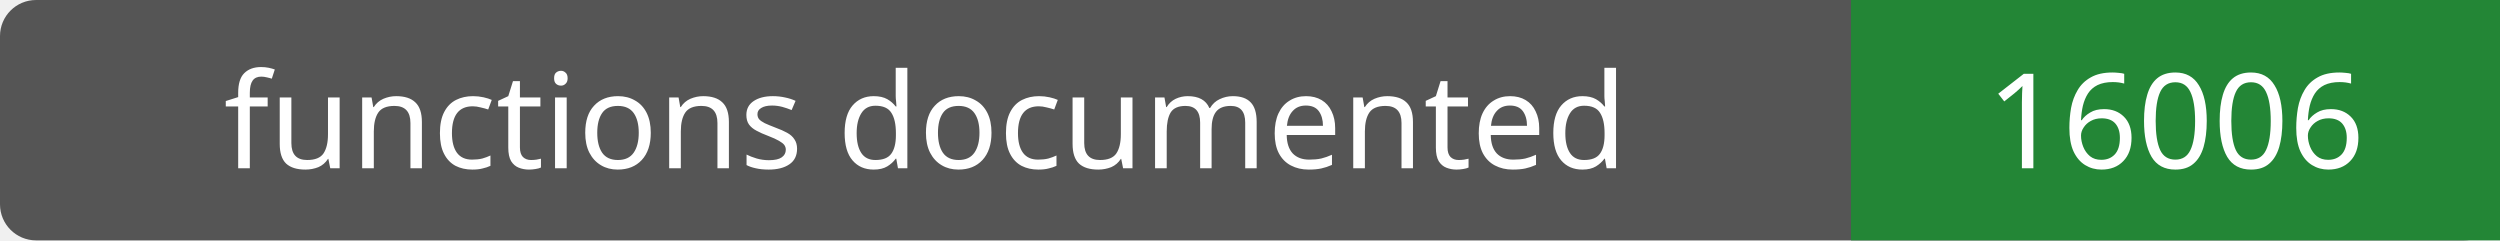
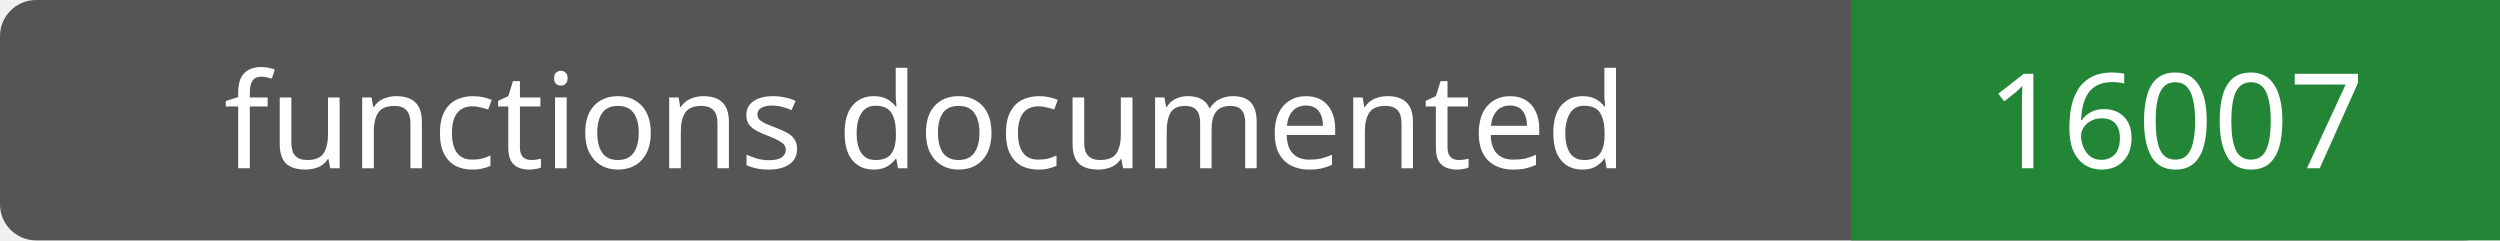
- <svg xmlns="http://www.w3.org/2000/svg" width="208" height="20" role="img" aria-label="functions documented: 16006">
+ <svg xmlns="http://www.w3.org/2000/svg" width="208" height="20" role="img" aria-label="functions documented: 16007">
  <rect width="208" height="20" rx="3" fill="#555" />
  <path fill="#238636" d="M154 0h54v20H154z" />
  <g fill="#fff" text-anchor="middle" font-family="Verdana,sans-serif" font-size="11">
    <text x="77.0" y="14">functions documented</text>
-     <text x="181.0" y="14">16006</text>
+     <text x="181.0" y="14">16007</text>
  </g>
</svg>
